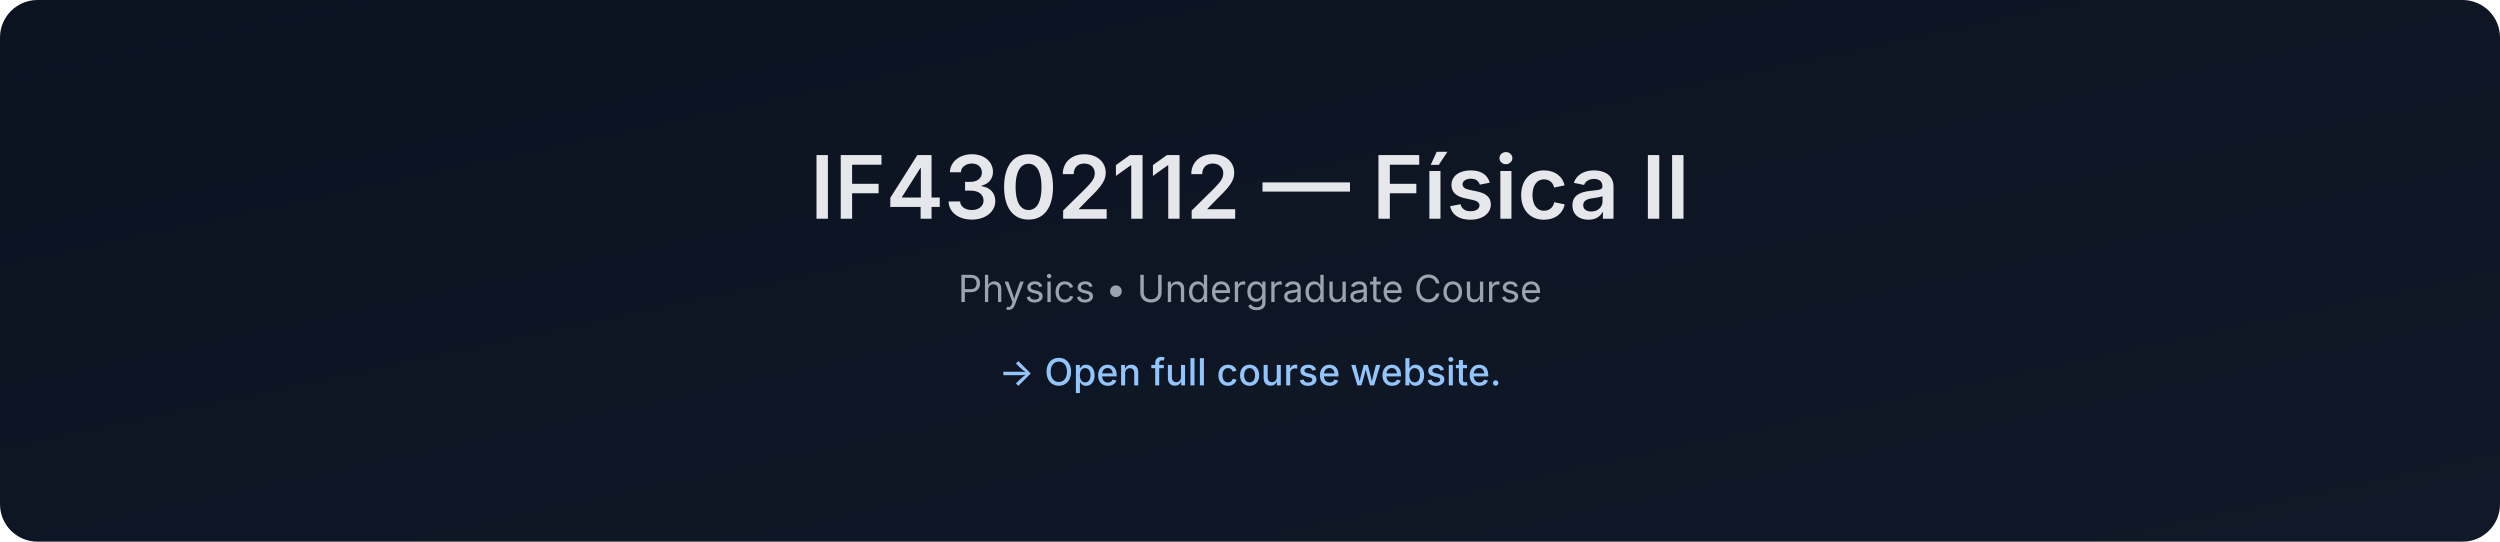
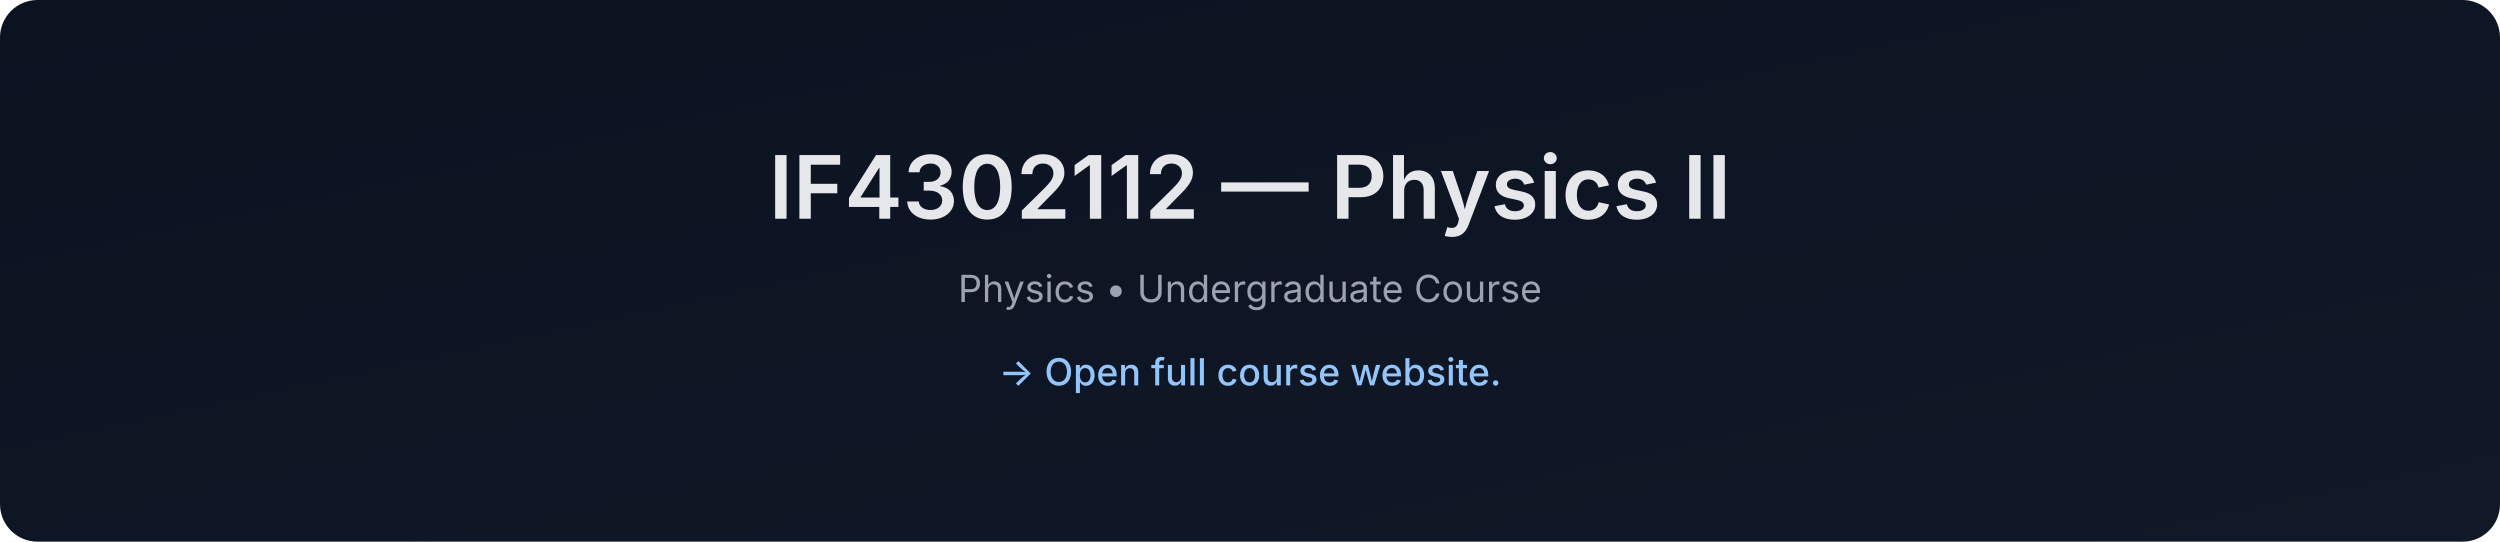
- <svg xmlns="http://www.w3.org/2000/svg" data-build="2026-01-08T01:39:41.581784Z" width="1200" height="260" viewBox="0 0 1200 260">
+ <svg xmlns="http://www.w3.org/2000/svg" data-build="2026-02-03T01:39:37.610682Z" width="1200" height="260" viewBox="0 0 1200 260">
  <defs>
    <linearGradient id="g" x1="0" x2="1" y1="0" y2="1">
      <stop offset="0%" stop-color="#0b1220" />
      <stop offset="100%" stop-color="#111827" />
    </linearGradient>
  </defs>
  <rect width="1200" height="260" rx="18" fill="url(#g)" />
  <text x="50%" y="105" text-anchor="middle" font-size="42" fill="#e5e7eb" font-family="Inter, Arial, sans-serif" font-weight="600">
-     IF4302112 — Física II
+     IF4302112 — Physics II
  </text>
  <text x="50%" y="145" text-anchor="middle" font-size="18" fill="#9ca3af" font-family="Inter, Arial, sans-serif">
    Physics • Undergraduate Course
  </text>
  <text x="50%" y="185" text-anchor="middle" font-size="18" fill="#93c5fd" font-family="Inter, Arial, sans-serif" font-weight="500">
    → Open full course website.
  </text>
</svg>
